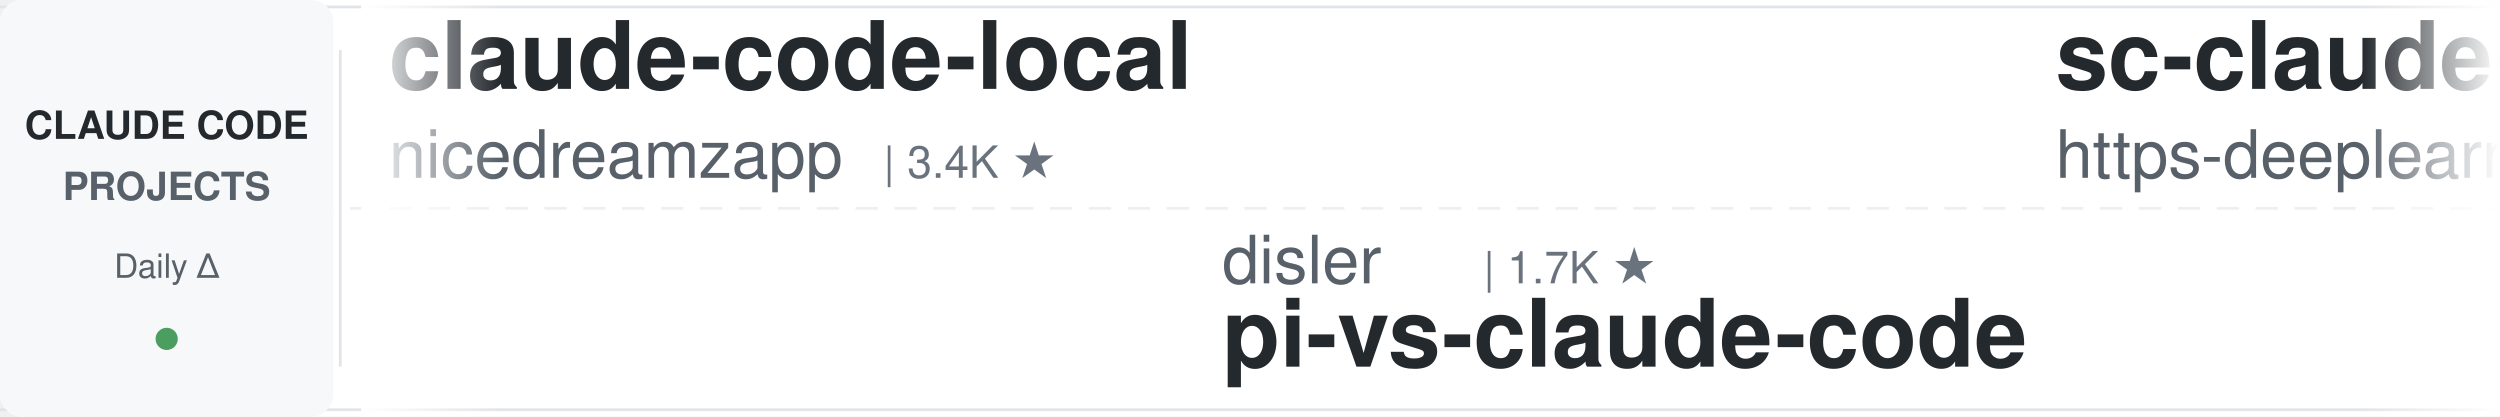
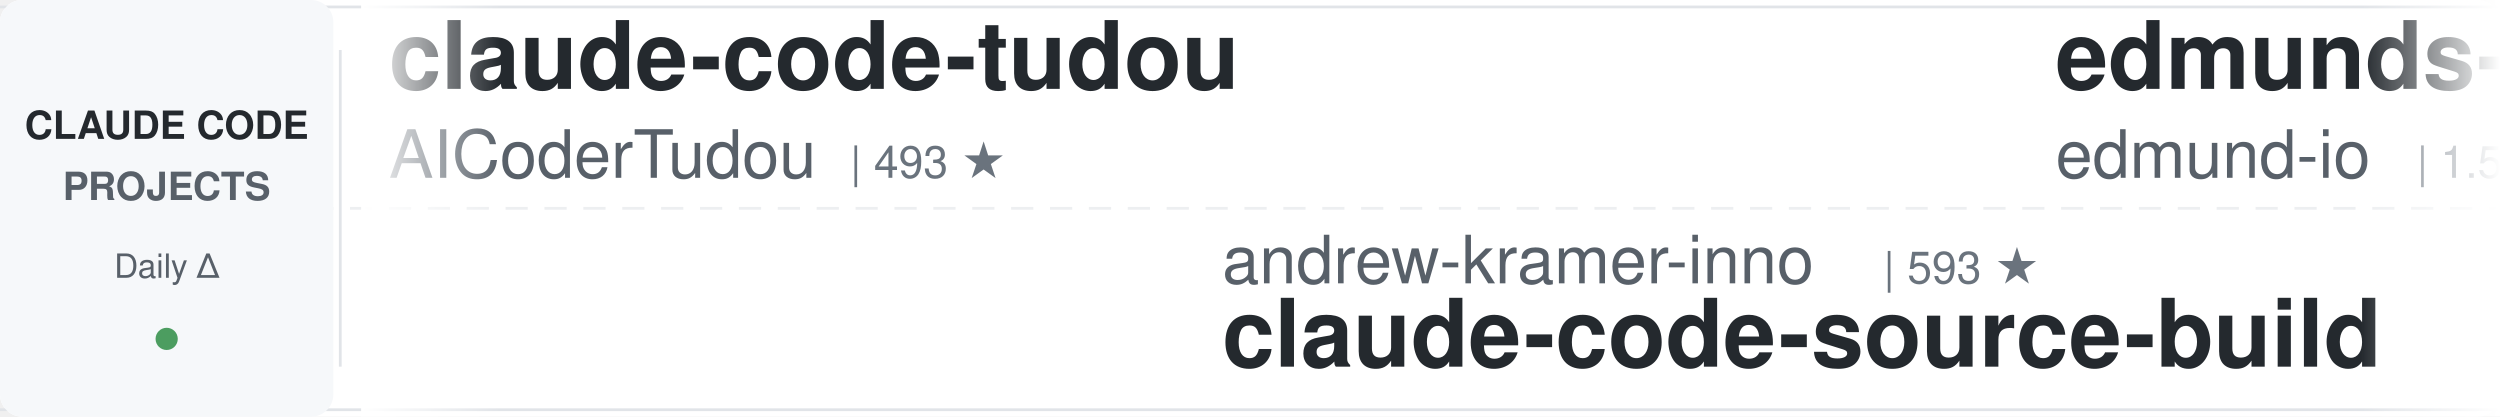
<svg xmlns="http://www.w3.org/2000/svg" width="900" height="150">
  <defs>
    <linearGradient id="leftFade" x1="0%" y1="0%" x2="100%" y2="0%">
      <stop offset="0%" style="stop-color:#ffffff;stop-opacity:1" />
      <stop offset="100%" style="stop-color:#ffffff;stop-opacity:0" />
    </linearGradient>
    <linearGradient id="rightFade" x1="0%" y1="0%" x2="100%" y2="0%">
      <stop offset="0%" style="stop-color:#ffffff;stop-opacity:0" />
      <stop offset="100%" style="stop-color:#ffffff;stop-opacity:1" />
    </linearGradient>
  </defs>
  <rect width="900" height="150" fill="#ffffff" rx="8" />
  <rect x="0" y="2" width="900" height="1" fill="#e1e4e8" />
  <rect x="0" y="147" width="900" height="1" fill="#e1e4e8" />
  <line x1="0" y1="75" x2="900" y2="75" stroke="#e1e4e8" stroke-width="1" stroke-dasharray="8 6" opacity="0.6" />
  <rect x="0" y="0" width="120" height="150" fill="#f6f8fa" rx="8" />
  <text x="60" y="50" font-family="-apple-system, BlinkMacSystemFont, 'Segoe UI', Helvetica, Arial, sans-serif" font-size="14" font-weight="600" fill="#24292e" text-anchor="middle">CLAUDE CODE</text>
  <text x="60" y="72" font-family="-apple-system, BlinkMacSystemFont, 'Segoe UI', Helvetica, Arial, sans-serif" font-size="14" font-weight="600" fill="#586069" text-anchor="middle">PROJECTS</text>
  <text x="60" y="100" font-family="-apple-system, BlinkMacSystemFont, 'Segoe UI', Helvetica, Arial, sans-serif" font-size="12" font-weight="500" fill="#586069" text-anchor="middle">Daily Δ</text>
  <circle cx="60" cy="122" r="4" fill="#22863a" opacity="0.8" />
  <rect x="122" y="18" width="1" height="114" fill="#e1e4e8" />
  <clipPath id="tickerClip">
    <rect x="130" y="0" width="770" height="150" />
  </clipPath>
  <g clip-path="url(#tickerClip)">
    <g id="tickerItems">
      <animateTransform attributeName="transform" attributeType="XML" type="translate" from="0 0" to="-3000 0" dur="54s" repeatCount="indefinite" />
      <g transform="translate(0, 0)">
-         <text x="140" y="32" font-family="-apple-system, BlinkMacSystemFont, 'Segoe UI', Helvetica, Arial, sans-serif" font-size="34" font-weight="600" fill="#24292e">claude-code-local</text>
-         <text x="140" y="64" font-family="-apple-system, BlinkMacSystemFont, 'Segoe UI', Helvetica, Arial, sans-serif" font-size="24" font-weight="400" fill="#586069">nicedreamzapp</text>
-         <text x="318" y="64" font-family="-apple-system, BlinkMacSystemFont, 'Segoe UI', Helvetica, Arial, sans-serif" font-size="16" font-weight="500" fill="#6a737d">| 3.4K ★</text>
+         <text x="140" y="32" font-family="-apple-system, BlinkMacSystemFont, 'Segoe UI', Helvetica, Arial, sans-serif" font-size="34" font-weight="600" fill="#24292e">claude-code-tudou</text>
+         <text x="140" y="64" font-family="-apple-system, BlinkMacSystemFont, 'Segoe UI', Helvetica, Arial, sans-serif" font-size="24" font-weight="400" fill="#586069">AICoderTudou</text>
+         <text x="306" y="64" font-family="-apple-system, BlinkMacSystemFont, 'Segoe UI', Helvetica, Arial, sans-serif" font-size="16" font-weight="500" fill="#6a737d">| 493 ★</text>
      </g>
      <g transform="translate(300, 0)">
-         <text x="140" y="102" font-family="-apple-system, BlinkMacSystemFont, 'Segoe UI', Helvetica, Arial, sans-serif" font-size="24" font-weight="400" fill="#586069">disler</text>
-         <text x="234" y="102" font-family="-apple-system, BlinkMacSystemFont, 'Segoe UI', Helvetica, Arial, sans-serif" font-size="16" font-weight="500" fill="#6a737d">| 1.7K ★</text>
-         <text x="140" y="132" font-family="-apple-system, BlinkMacSystemFont, 'Segoe UI', Helvetica, Arial, sans-serif" font-size="34" font-weight="600" fill="#24292e">pi-vs-claude-code</text>
+         <text x="140" y="102" font-family="-apple-system, BlinkMacSystemFont, 'Segoe UI', Helvetica, Arial, sans-serif" font-size="24" font-weight="400" fill="#586069">andrew-kramer-inno</text>
+         <text x="378" y="102" font-family="-apple-system, BlinkMacSystemFont, 'Segoe UI', Helvetica, Arial, sans-serif" font-size="16" font-weight="500" fill="#6a737d">| 593 ★</text>
+         <text x="140" y="132" font-family="-apple-system, BlinkMacSystemFont, 'Segoe UI', Helvetica, Arial, sans-serif" font-size="34" font-weight="600" fill="#24292e">claude-code-source-build</text>
      </g>
      <g transform="translate(600, 0)">
-         <text x="140" y="32" font-family="-apple-system, BlinkMacSystemFont, 'Segoe UI', Helvetica, Arial, sans-serif" font-size="34" font-weight="600" fill="#24292e">sc-claude-code-files</text>
-         <text x="140" y="64" font-family="-apple-system, BlinkMacSystemFont, 'Segoe UI', Helvetica, Arial, sans-serif" font-size="24" font-weight="400" fill="#586069">https-deeplearning-ai</text>
-         <text x="414" y="64" font-family="-apple-system, BlinkMacSystemFont, 'Segoe UI', Helvetica, Arial, sans-serif" font-size="16" font-weight="500" fill="#6a737d">| 555 ★</text>
+         <text x="140" y="32" font-family="-apple-system, BlinkMacSystemFont, 'Segoe UI', Helvetica, Arial, sans-serif" font-size="34" font-weight="600" fill="#24292e">edmunds-claude-code</text>
+         <text x="140" y="64" font-family="-apple-system, BlinkMacSystemFont, 'Segoe UI', Helvetica, Arial, sans-serif" font-size="24" font-weight="400" fill="#586069">edmund-io</text>
+         <text x="270" y="64" font-family="-apple-system, BlinkMacSystemFont, 'Segoe UI', Helvetica, Arial, sans-serif" font-size="16" font-weight="500" fill="#6a737d">| 1.5K ★</text>
      </g>
      <g transform="translate(900, 0)">
-         <text x="140" y="102" font-family="-apple-system, BlinkMacSystemFont, 'Segoe UI', Helvetica, Arial, sans-serif" font-size="24" font-weight="400" fill="#586069">fuergaosi233</text>
-         <text x="306" y="102" font-family="-apple-system, BlinkMacSystemFont, 'Segoe UI', Helvetica, Arial, sans-serif" font-size="16" font-weight="500" fill="#6a737d">| 2.8K ★</text>
-         <text x="140" y="132" font-family="-apple-system, BlinkMacSystemFont, 'Segoe UI', Helvetica, Arial, sans-serif" font-size="34" font-weight="600" fill="#24292e">claude-code-proxy</text>
+         <text x="140" y="102" font-family="-apple-system, BlinkMacSystemFont, 'Segoe UI', Helvetica, Arial, sans-serif" font-size="24" font-weight="400" fill="#586069">anthropics</text>
+         <text x="282" y="102" font-family="-apple-system, BlinkMacSystemFont, 'Segoe UI', Helvetica, Arial, sans-serif" font-size="16" font-weight="500" fill="#6a737d">| 6.3K ★</text>
+         <text x="140" y="132" font-family="-apple-system, BlinkMacSystemFont, 'Segoe UI', Helvetica, Arial, sans-serif" font-size="34" font-weight="600" fill="#24292e">claude-code-security-rev...</text>
      </g>
      <g transform="translate(1200, 0)">
-         <text x="140" y="32" font-family="-apple-system, BlinkMacSystemFont, 'Segoe UI', Helvetica, Arial, sans-serif" font-size="34" font-weight="600" fill="#24292e">everything-claude-code</text>
-         <text x="140" y="64" font-family="-apple-system, BlinkMacSystemFont, 'Segoe UI', Helvetica, Arial, sans-serif" font-size="24" font-weight="400" fill="#586069">WorldFlowAI</text>
-         <text x="294" y="64" font-family="-apple-system, BlinkMacSystemFont, 'Segoe UI', Helvetica, Arial, sans-serif" font-size="16" font-weight="500" fill="#6a737d">| 4.5K ★</text>
+         <text x="140" y="32" font-family="-apple-system, BlinkMacSystemFont, 'Segoe UI', Helvetica, Arial, sans-serif" font-size="34" font-weight="600" fill="#24292e">oh-my-claudecode</text>
+         <text x="140" y="64" font-family="-apple-system, BlinkMacSystemFont, 'Segoe UI', Helvetica, Arial, sans-serif" font-size="24" font-weight="400" fill="#586069">Yeachan-Heo</text>
+         <text x="294" y="64" font-family="-apple-system, BlinkMacSystemFont, 'Segoe UI', Helvetica, Arial, sans-serif" font-size="16" font-weight="500" fill="#6a737d">| 39.8K ★</text>
      </g>
      <g transform="translate(1500, 0)">
-         <text x="140" y="102" font-family="-apple-system, BlinkMacSystemFont, 'Segoe UI', Helvetica, Arial, sans-serif" font-size="24" font-weight="400" fill="#586069">feiskyer</text>
-         <text x="258" y="102" font-family="-apple-system, BlinkMacSystemFont, 'Segoe UI', Helvetica, Arial, sans-serif" font-size="16" font-weight="500" fill="#6a737d">| 1.7K ★</text>
-         <text x="140" y="132" font-family="-apple-system, BlinkMacSystemFont, 'Segoe UI', Helvetica, Arial, sans-serif" font-size="34" font-weight="600" fill="#24292e">claude-code-settings</text>
+         <text x="140" y="102" font-family="-apple-system, BlinkMacSystemFont, 'Segoe UI', Helvetica, Arial, sans-serif" font-size="24" font-weight="400" fill="#586069">oboard</text>
+         <text x="234" y="102" font-family="-apple-system, BlinkMacSystemFont, 'Segoe UI', Helvetica, Arial, sans-serif" font-size="16" font-weight="500" fill="#6a737d">| 3.3K ★</text>
+         <text x="140" y="132" font-family="-apple-system, BlinkMacSystemFont, 'Segoe UI', Helvetica, Arial, sans-serif" font-size="34" font-weight="600" fill="#24292e">claude-code-rev</text>
      </g>
      <g transform="translate(1800, 0)">
-         <text x="140" y="32" font-family="-apple-system, BlinkMacSystemFont, 'Segoe UI', Helvetica, Arial, sans-serif" font-size="34" font-weight="600" fill="#24292e">claude-code-infrastructu...</text>
-         <text x="140" y="64" font-family="-apple-system, BlinkMacSystemFont, 'Segoe UI', Helvetica, Arial, sans-serif" font-size="24" font-weight="400" fill="#586069">diet103</text>
-         <text x="246" y="64" font-family="-apple-system, BlinkMacSystemFont, 'Segoe UI', Helvetica, Arial, sans-serif" font-size="16" font-weight="500" fill="#6a737d">| 10.0K ★</text>
+         <text x="140" y="32" font-family="-apple-system, BlinkMacSystemFont, 'Segoe UI', Helvetica, Arial, sans-serif" font-size="34" font-weight="600" fill="#24292e">claude-code-from-scratch</text>
+         <text x="140" y="64" font-family="-apple-system, BlinkMacSystemFont, 'Segoe UI', Helvetica, Arial, sans-serif" font-size="24" font-weight="400" fill="#586069">Windy3f3f3f3f</text>
+         <text x="318" y="64" font-family="-apple-system, BlinkMacSystemFont, 'Segoe UI', Helvetica, Arial, sans-serif" font-size="16" font-weight="500" fill="#6a737d">| 2.7K ★</text>
      </g>
      <g transform="translate(2100, 0)">
-         <text x="140" y="102" font-family="-apple-system, BlinkMacSystemFont, 'Segoe UI', Helvetica, Arial, sans-serif" font-size="24" font-weight="400" fill="#586069">Windy3f3f3f3f</text>
-         <text x="318" y="102" font-family="-apple-system, BlinkMacSystemFont, 'Segoe UI', Helvetica, Arial, sans-serif" font-size="16" font-weight="500" fill="#6a737d">| 3.7K ★</text>
-         <text x="140" y="132" font-family="-apple-system, BlinkMacSystemFont, 'Segoe UI', Helvetica, Arial, sans-serif" font-size="34" font-weight="600" fill="#24292e">how-claude-code-works</text>
+         <text x="140" y="102" font-family="-apple-system, BlinkMacSystemFont, 'Segoe UI', Helvetica, Arial, sans-serif" font-size="24" font-weight="400" fill="#586069">Njengah</text>
+         <text x="246" y="102" font-family="-apple-system, BlinkMacSystemFont, 'Segoe UI', Helvetica, Arial, sans-serif" font-size="16" font-weight="500" fill="#6a737d">| 1.9K ★</text>
+         <text x="140" y="132" font-family="-apple-system, BlinkMacSystemFont, 'Segoe UI', Helvetica, Arial, sans-serif" font-size="34" font-weight="600" fill="#24292e">claude-code-cheat-sheet</text>
      </g>
      <g transform="translate(2400, 0)">
-         <text x="140" y="32" font-family="-apple-system, BlinkMacSystemFont, 'Segoe UI', Helvetica, Arial, sans-serif" font-size="34" font-weight="600" fill="#24292e">claude-code-telegram</text>
-         <text x="140" y="64" font-family="-apple-system, BlinkMacSystemFont, 'Segoe UI', Helvetica, Arial, sans-serif" font-size="24" font-weight="400" fill="#586069">overwirehq</text>
-         <text x="282" y="64" font-family="-apple-system, BlinkMacSystemFont, 'Segoe UI', Helvetica, Arial, sans-serif" font-size="16" font-weight="500" fill="#6a737d">| 2.8K ★</text>
+         <text x="140" y="32" font-family="-apple-system, BlinkMacSystemFont, 'Segoe UI', Helvetica, Arial, sans-serif" font-size="34" font-weight="600" fill="#24292e">claude-code-guide</text>
+         <text x="140" y="64" font-family="-apple-system, BlinkMacSystemFont, 'Segoe UI', Helvetica, Arial, sans-serif" font-size="24" font-weight="400" fill="#586069">Cranot</text>
+         <text x="234" y="64" font-family="-apple-system, BlinkMacSystemFont, 'Segoe UI', Helvetica, Arial, sans-serif" font-size="16" font-weight="500" fill="#6a737d">| 2.9K ★</text>
      </g>
      <g transform="translate(2700, 0)">
-         <text x="140" y="102" font-family="-apple-system, BlinkMacSystemFont, 'Segoe UI', Helvetica, Arial, sans-serif" font-size="24" font-weight="400" fill="#586069">repowise-dev</text>
-         <text x="306" y="102" font-family="-apple-system, BlinkMacSystemFont, 'Segoe UI', Helvetica, Arial, sans-serif" font-size="16" font-weight="500" fill="#6a737d">| 1.2K ★</text>
-         <text x="140" y="132" font-family="-apple-system, BlinkMacSystemFont, 'Segoe UI', Helvetica, Arial, sans-serif" font-size="34" font-weight="600" fill="#24292e">claude-code-prompts</text>
+         <text x="140" y="102" font-family="-apple-system, BlinkMacSystemFont, 'Segoe UI', Helvetica, Arial, sans-serif" font-size="24" font-weight="400" fill="#586069">ponponon</text>
+         <text x="258" y="102" font-family="-apple-system, BlinkMacSystemFont, 'Segoe UI', Helvetica, Arial, sans-serif" font-size="16" font-weight="500" fill="#6a737d">| 2.3K ★</text>
+         <text x="140" y="132" font-family="-apple-system, BlinkMacSystemFont, 'Segoe UI', Helvetica, Arial, sans-serif" font-size="34" font-weight="600" fill="#24292e">claude_code_src</text>
      </g>
      <g transform="translate(3000, 0)">
-         <text x="140" y="32" font-family="-apple-system, BlinkMacSystemFont, 'Segoe UI', Helvetica, Arial, sans-serif" font-size="34" font-weight="600" fill="#24292e">claude-code-local</text>
-         <text x="140" y="64" font-family="-apple-system, BlinkMacSystemFont, 'Segoe UI', Helvetica, Arial, sans-serif" font-size="24" font-weight="400" fill="#586069">nicedreamzapp</text>
-         <text x="318" y="64" font-family="-apple-system, BlinkMacSystemFont, 'Segoe UI', Helvetica, Arial, sans-serif" font-size="16" font-weight="500" fill="#6a737d">| 3.4K ★</text>
+         <text x="140" y="32" font-family="-apple-system, BlinkMacSystemFont, 'Segoe UI', Helvetica, Arial, sans-serif" font-size="34" font-weight="600" fill="#24292e">claude-code-tudou</text>
+         <text x="140" y="64" font-family="-apple-system, BlinkMacSystemFont, 'Segoe UI', Helvetica, Arial, sans-serif" font-size="24" font-weight="400" fill="#586069">AICoderTudou</text>
+         <text x="306" y="64" font-family="-apple-system, BlinkMacSystemFont, 'Segoe UI', Helvetica, Arial, sans-serif" font-size="16" font-weight="500" fill="#6a737d">| 493 ★</text>
      </g>
      <g transform="translate(3300, 0)">
-         <text x="140" y="102" font-family="-apple-system, BlinkMacSystemFont, 'Segoe UI', Helvetica, Arial, sans-serif" font-size="24" font-weight="400" fill="#586069">disler</text>
-         <text x="234" y="102" font-family="-apple-system, BlinkMacSystemFont, 'Segoe UI', Helvetica, Arial, sans-serif" font-size="16" font-weight="500" fill="#6a737d">| 1.7K ★</text>
-         <text x="140" y="132" font-family="-apple-system, BlinkMacSystemFont, 'Segoe UI', Helvetica, Arial, sans-serif" font-size="34" font-weight="600" fill="#24292e">pi-vs-claude-code</text>
+         <text x="140" y="102" font-family="-apple-system, BlinkMacSystemFont, 'Segoe UI', Helvetica, Arial, sans-serif" font-size="24" font-weight="400" fill="#586069">andrew-kramer-inno</text>
+         <text x="378" y="102" font-family="-apple-system, BlinkMacSystemFont, 'Segoe UI', Helvetica, Arial, sans-serif" font-size="16" font-weight="500" fill="#6a737d">| 593 ★</text>
+         <text x="140" y="132" font-family="-apple-system, BlinkMacSystemFont, 'Segoe UI', Helvetica, Arial, sans-serif" font-size="34" font-weight="600" fill="#24292e">claude-code-source-build</text>
      </g>
      <g transform="translate(3600, 0)">
-         <text x="140" y="32" font-family="-apple-system, BlinkMacSystemFont, 'Segoe UI', Helvetica, Arial, sans-serif" font-size="34" font-weight="600" fill="#24292e">sc-claude-code-files</text>
-         <text x="140" y="64" font-family="-apple-system, BlinkMacSystemFont, 'Segoe UI', Helvetica, Arial, sans-serif" font-size="24" font-weight="400" fill="#586069">https-deeplearning-ai</text>
-         <text x="414" y="64" font-family="-apple-system, BlinkMacSystemFont, 'Segoe UI', Helvetica, Arial, sans-serif" font-size="16" font-weight="500" fill="#6a737d">| 555 ★</text>
+         <text x="140" y="32" font-family="-apple-system, BlinkMacSystemFont, 'Segoe UI', Helvetica, Arial, sans-serif" font-size="34" font-weight="600" fill="#24292e">edmunds-claude-code</text>
+         <text x="140" y="64" font-family="-apple-system, BlinkMacSystemFont, 'Segoe UI', Helvetica, Arial, sans-serif" font-size="24" font-weight="400" fill="#586069">edmund-io</text>
+         <text x="270" y="64" font-family="-apple-system, BlinkMacSystemFont, 'Segoe UI', Helvetica, Arial, sans-serif" font-size="16" font-weight="500" fill="#6a737d">| 1.5K ★</text>
      </g>
      <g transform="translate(3900, 0)">
-         <text x="140" y="102" font-family="-apple-system, BlinkMacSystemFont, 'Segoe UI', Helvetica, Arial, sans-serif" font-size="24" font-weight="400" fill="#586069">fuergaosi233</text>
-         <text x="306" y="102" font-family="-apple-system, BlinkMacSystemFont, 'Segoe UI', Helvetica, Arial, sans-serif" font-size="16" font-weight="500" fill="#6a737d">| 2.8K ★</text>
-         <text x="140" y="132" font-family="-apple-system, BlinkMacSystemFont, 'Segoe UI', Helvetica, Arial, sans-serif" font-size="34" font-weight="600" fill="#24292e">claude-code-proxy</text>
+         <text x="140" y="102" font-family="-apple-system, BlinkMacSystemFont, 'Segoe UI', Helvetica, Arial, sans-serif" font-size="24" font-weight="400" fill="#586069">anthropics</text>
+         <text x="282" y="102" font-family="-apple-system, BlinkMacSystemFont, 'Segoe UI', Helvetica, Arial, sans-serif" font-size="16" font-weight="500" fill="#6a737d">| 6.3K ★</text>
+         <text x="140" y="132" font-family="-apple-system, BlinkMacSystemFont, 'Segoe UI', Helvetica, Arial, sans-serif" font-size="34" font-weight="600" fill="#24292e">claude-code-security-rev...</text>
      </g>
    </g>
  </g>
  <rect x="130" y="0" width="50" height="150" fill="url(#leftFade)" />
  <rect x="850" y="0" width="50" height="150" fill="url(#rightFade)" />
</svg>
